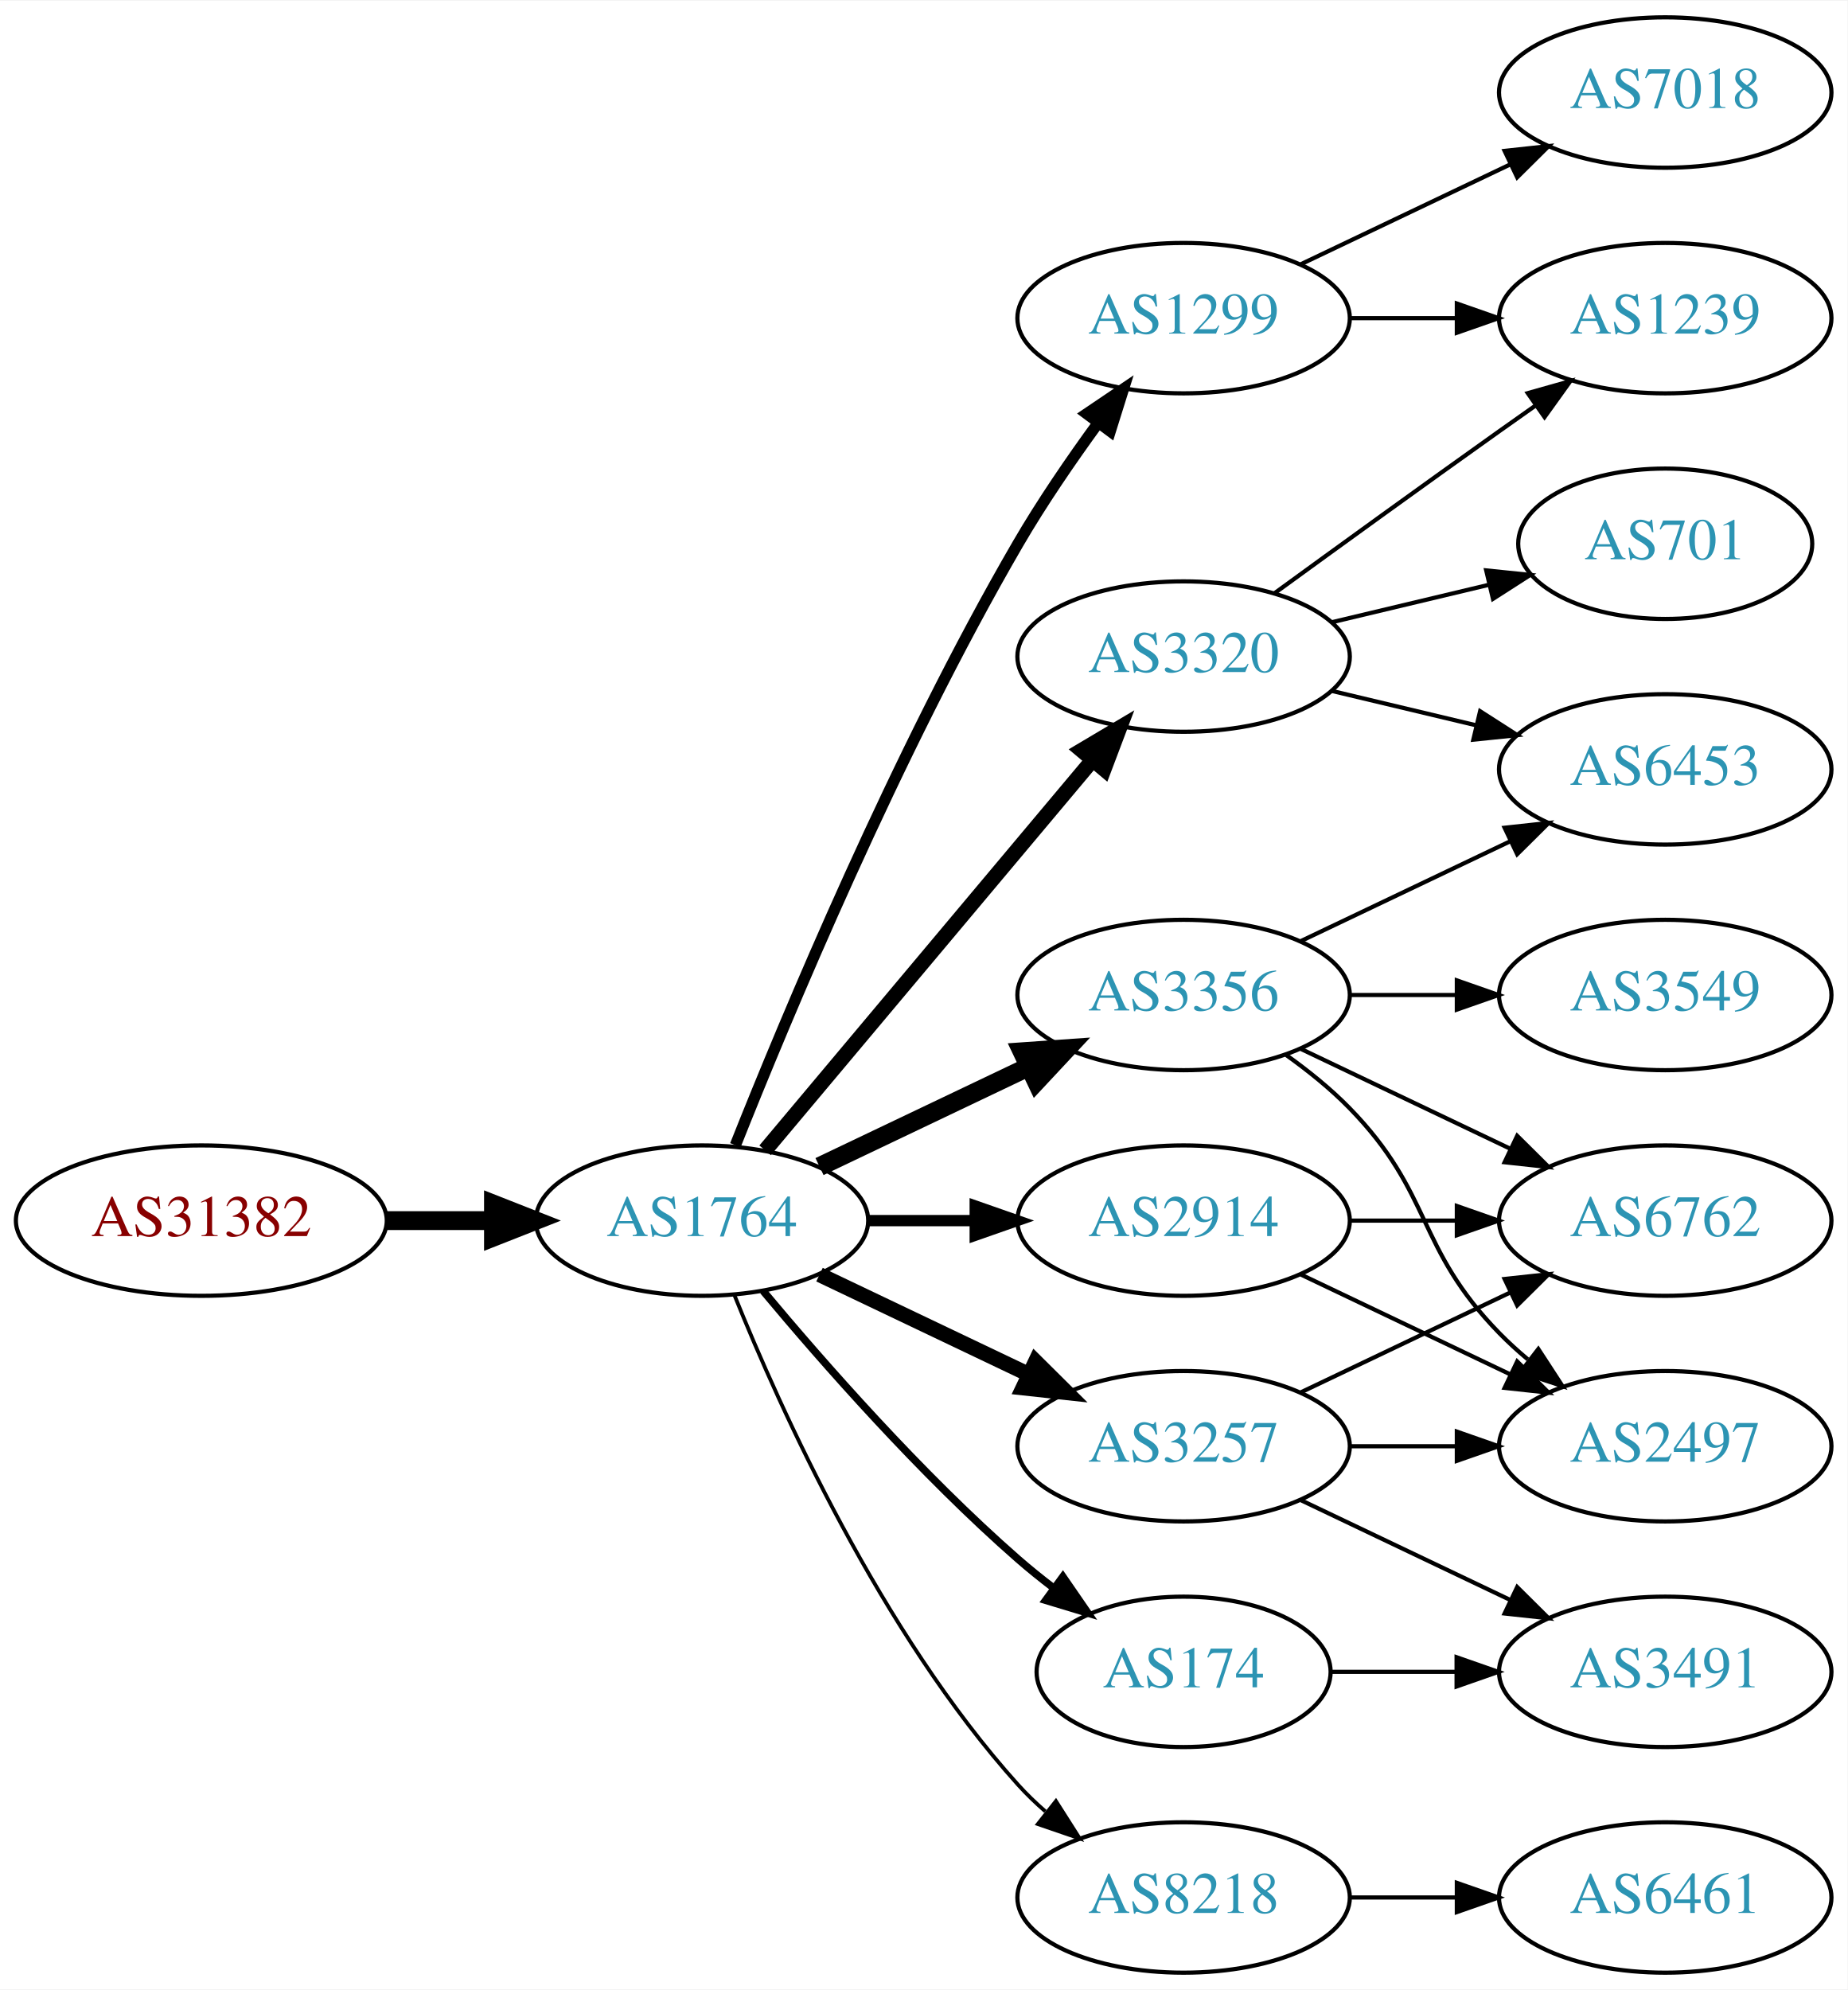
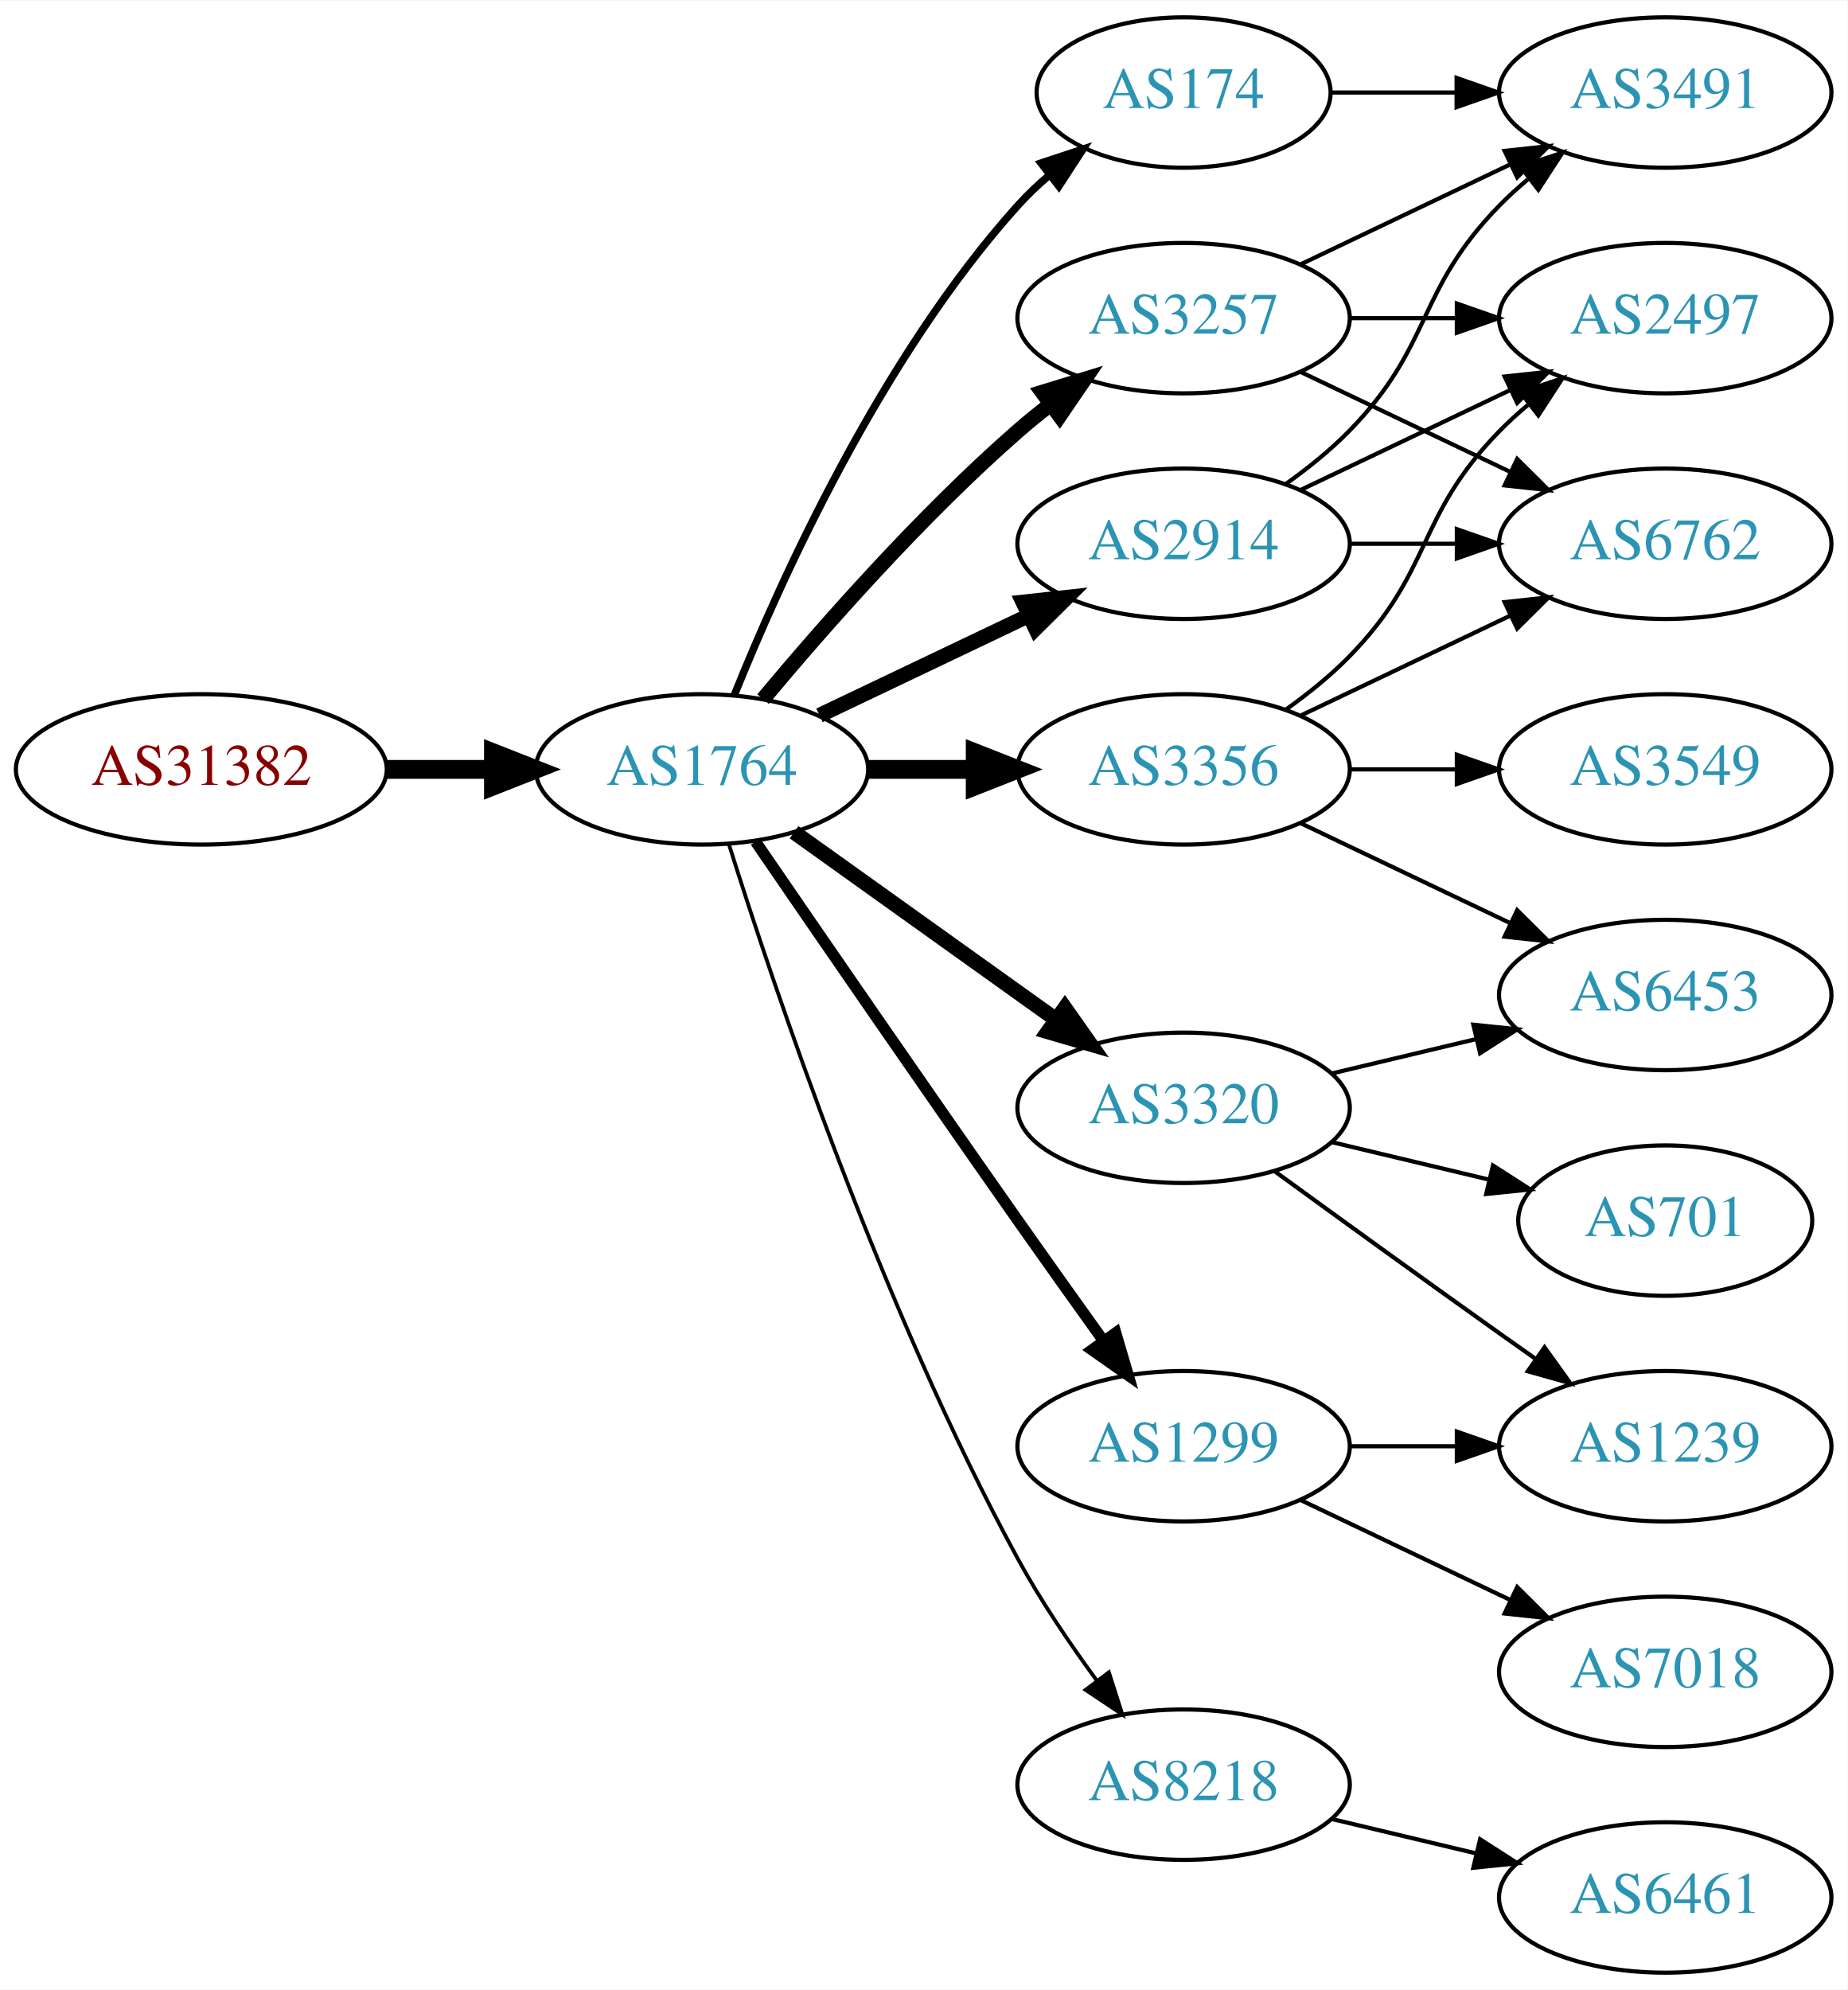
<svg xmlns="http://www.w3.org/2000/svg" xmlns:xlink="http://www.w3.org/1999/xlink" width="442pt" height="476pt" viewBox="0.00 0.00 442.27 476.00">
  <g id="graph0" class="graph" transform="scale(1 1) rotate(0) translate(4 472)">
    <polygon fill="white" stroke="none" points="-4,4 -4,-472 438.271,-472 438.271,4 -4,4" />
    <g id="node1" class="node">
      <g id="a_node1">
        <a xlink:href="/asn/31382" xlink:title="AS31382 ~ Kapsch BusinessCom AG [AT]">
-           <ellipse fill="#ffffff" stroke="black" cx="44.196" cy="-180" rx="44.393" ry="18" />
-           <text text-anchor="middle" x="44.196" y="-176.3" font-family="Times,serif" font-size="14.00" fill="#880000">AS31382</text>
+           <ellipse fill="#ffffff" stroke="black" cx="44.196" cy="-288" rx="44.393" ry="18" />
+           <text text-anchor="middle" x="44.196" y="-284.3" font-family="Times,serif" font-size="14.00" fill="#880000">AS31382</text>
        </a>
      </g>
    </g>
    <g id="node2" class="node">
      <g id="a_node2">
        <a xlink:href="/asn/1764" xlink:title="AS1764 ~ NEXTLAYER-AS [AT]">
-           <ellipse fill="#ffffff" stroke="black" cx="164.039" cy="-180" rx="39.794" ry="18" />
-           <text text-anchor="middle" x="164.039" y="-176.3" font-family="Times,serif" font-size="14.00" fill="#2c94b3">AS1764</text>
+           <ellipse fill="#ffffff" stroke="black" cx="164.039" cy="-288" rx="39.794" ry="18" />
+           <text text-anchor="middle" x="164.039" y="-284.3" font-family="Times,serif" font-size="14.00" fill="#2c94b3">AS1764</text>
        </a>
      </g>
    </g>
    <g id="edge1" class="edge">
-       <path fill="none" stroke="black" stroke-width="4.5" d="M88.407,-180C96.72,-180 105.482,-180 113.965,-180" />
-       <polygon fill="black" stroke="black" stroke-width="4.5" points="114.123,-183.938 124.123,-180 114.123,-176.063 114.123,-183.938" />
+       <path fill="none" stroke="black" stroke-width="4.5" d="M88.407,-288C96.72,-288 105.482,-288 113.965,-288" />
+       <polygon fill="black" stroke="black" stroke-width="4.5" points="114.123,-291.938 124.123,-288 114.123,-284.063 114.123,-291.938" />
    </g>
    <g id="node3" class="node">
      <g id="a_node3">
-         <a xlink:href="/asn/1299" xlink:title="AS1299 ~ Telia Carrier [EU]">
-           <ellipse fill="#ffffff" stroke="black" cx="279.332" cy="-396" rx="39.794" ry="18" />
-           <text text-anchor="middle" x="279.332" y="-392.3" font-family="Times,serif" font-size="14.00" fill="#2c94b3">AS1299</text>
+         <a xlink:href="/asn/3356" xlink:title="AS3356 ~ Level 3 Parent, LLC [US]">
+           <ellipse fill="#ffffff" stroke="black" cx="279.332" cy="-288" rx="39.794" ry="18" />
+           <text text-anchor="middle" x="279.332" y="-284.3" font-family="Times,serif" font-size="14.00" fill="#2c94b3">AS3356</text>
        </a>
      </g>
    </g>
    <g id="edge2" class="edge">
-       <path fill="none" stroke="black" stroke-width="2.7" d="M172.042,-198.051C184.169,-228.57 210.587,-291.933 239.685,-342 245.392,-351.819 252.43,-362.078 258.929,-370.984" />
-       <polygon fill="black" stroke="black" stroke-width="2.7" points="256.155,-373.119 264.934,-379.05 261.77,-368.938 256.155,-373.119" />
+       <path fill="none" stroke="black" stroke-width="4.5" d="M203.711,-288C211.914,-288 220.678,-288 229.21,-288" />
+       <polygon fill="black" stroke="black" stroke-width="4.5" points="229.449,-291.938 239.449,-288 229.449,-284.063 229.449,-291.938" />
    </g>
    <g id="node4" class="node">
      <g id="a_node4">
-         <a xlink:href="/asn/174" xlink:title="AS174 ~ Cogent Communications [US]">
-           <ellipse fill="#ffffff" stroke="black" cx="279.332" cy="-72" rx="35.194" ry="18" />
-           <text text-anchor="middle" x="279.332" y="-68.3" font-family="Times,serif" font-size="14.00" fill="#2c94b3">AS174</text>
+         <a xlink:href="/asn/1299" xlink:title="AS1299 ~ Telia Carrier [EU]">
+           <ellipse fill="#ffffff" stroke="black" cx="279.332" cy="-126" rx="39.794" ry="18" />
+           <text text-anchor="middle" x="279.332" y="-122.3" font-family="Times,serif" font-size="14.00" fill="#2c94b3">AS1299</text>
        </a>
      </g>
    </g>
    <g id="edge3" class="edge">
-       <path fill="none" stroke="black" stroke-width="1.8" d="M178.669,-163.183C192.951,-146.071 216.498,-119.255 239.685,-99 242.355,-96.668 245.228,-94.352 248.158,-92.114" />
-       <polygon fill="black" stroke="black" stroke-width="1.8" points="250.436,-94.784 256.449,-86.061 246.309,-89.13 250.436,-94.784" />
+       <path fill="none" stroke="black" stroke-width="2.7" d="M176.846,-270.731C191.489,-249.358 217.262,-211.88 239.685,-180 246.32,-170.567 253.67,-160.261 260.164,-151.205" />
+       <polygon fill="black" stroke="black" stroke-width="2.7" points="263.085,-153.138 266.076,-142.974 257.399,-149.054 263.085,-153.138" />
    </g>
    <g id="node5" class="node">
      <g id="a_node5">
-         <a xlink:href="/asn/3356" xlink:title="AS3356 ~ Level 3 Parent, LLC [US]">
-           <ellipse fill="#ffffff" stroke="black" cx="279.332" cy="-234" rx="39.794" ry="18" />
-           <text text-anchor="middle" x="279.332" y="-230.3" font-family="Times,serif" font-size="14.00" fill="#2c94b3">AS3356</text>
+         <a xlink:href="/asn/3320" xlink:title="AS3320 ~ DTAG [DE]">
+           <ellipse fill="#ffffff" stroke="black" cx="279.332" cy="-207" rx="39.794" ry="18" />
+           <text text-anchor="middle" x="279.332" y="-203.3" font-family="Times,serif" font-size="14.00" fill="#2c94b3">AS3320</text>
        </a>
      </g>
    </g>
    <g id="edge4" class="edge">
-       <path fill="none" stroke="black" stroke-width="4.5" d="M192.175,-192.934C207.169,-200.081 225.99,-209.052 242.213,-216.785" />
-       <polygon fill="black" stroke="black" stroke-width="4.5" points="240.695,-220.423 251.417,-221.171 244.084,-213.314 240.695,-220.423" />
+       <path fill="none" stroke="black" stroke-width="3.6" d="M186.083,-272.954C203.697,-260.361 229.036,-242.245 248.701,-228.184" />
+       <polygon fill="black" stroke="black" stroke-width="3.6" points="250.917,-230.903 257.016,-222.24 246.845,-225.209 250.917,-230.903" />
    </g>
    <g id="node6" class="node">
      <g id="a_node6">
-         <a xlink:href="/asn/3320" xlink:title="AS3320 ~ DTAG [DE]">
-           <ellipse fill="#ffffff" stroke="black" cx="279.332" cy="-315" rx="39.794" ry="18" />
-           <text text-anchor="middle" x="279.332" y="-311.3" font-family="Times,serif" font-size="14.00" fill="#2c94b3">AS3320</text>
+         <a xlink:href="/asn/2914" xlink:title="AS2914 ~ NTT America, Inc. [US]">
+           <ellipse fill="#ffffff" stroke="black" cx="279.332" cy="-342" rx="39.794" ry="18" />
+           <text text-anchor="middle" x="279.332" y="-338.3" font-family="Times,serif" font-size="14.00" fill="#2c94b3">AS2914</text>
        </a>
      </g>
    </g>
    <g id="edge5" class="edge">
-       <path fill="none" stroke="black" stroke-width="3.6" d="M179.158,-196.825C198.833,-220.269 234.637,-262.934 257.415,-290.076" />
-       <polygon fill="black" stroke="black" stroke-width="3.6" points="254.925,-292.553 264.034,-297.963 260.287,-288.053 254.925,-292.553" />
+       <path fill="none" stroke="black" stroke-width="3.6" d="M192.175,-300.934C207.169,-308.081 225.99,-317.052 242.213,-324.785" />
+       <polygon fill="black" stroke="black" stroke-width="3.6" points="240.884,-328.028 251.417,-329.171 243.895,-321.709 240.884,-328.028" />
    </g>
    <g id="node7" class="node">
      <g id="a_node7">
-         <a xlink:href="/asn/2914" xlink:title="AS2914 ~ NTT America, Inc. [US]">
-           <ellipse fill="#ffffff" stroke="black" cx="279.332" cy="-180" rx="39.794" ry="18" />
-           <text text-anchor="middle" x="279.332" y="-176.3" font-family="Times,serif" font-size="14.00" fill="#2c94b3">AS2914</text>
+         <a xlink:href="/asn/8218" xlink:title="AS8218 ~ legacy Neotelecoms [FR]">
+           <ellipse fill="#ffffff" stroke="black" cx="279.332" cy="-45" rx="39.794" ry="18" />
+           <text text-anchor="middle" x="279.332" y="-41.3" font-family="Times,serif" font-size="14.00" fill="#2c94b3">AS8218</text>
        </a>
      </g>
    </g>
    <g id="edge6" class="edge">
-       <path fill="none" stroke="black" stroke-width="2.7" d="M203.711,-180C211.914,-180 220.678,-180 229.21,-180" />
-       <polygon fill="black" stroke="black" stroke-width="2.7" points="229.449,-183.5 239.449,-180 229.449,-176.5 229.449,-183.5" />
+       <path fill="none" stroke="black" stroke-width="0.9" d="M170.46,-270.159C181.231,-235.854 207.122,-158.797 239.685,-99 245.117,-89.026 252.091,-78.731 258.617,-69.84" />
+       <polygon fill="black" stroke="black" stroke-width="0.9" points="261.45,-71.895 264.67,-61.802 255.858,-67.684 261.45,-71.895" />
    </g>
    <g id="node8" class="node">
      <g id="a_node8">
        <a xlink:href="/asn/3257" xlink:title="AS3257 ~ GTT [DE]">
-           <ellipse fill="#ffffff" stroke="black" cx="279.332" cy="-126" rx="39.794" ry="18" />
-           <text text-anchor="middle" x="279.332" y="-122.3" font-family="Times,serif" font-size="14.00" fill="#2c94b3">AS3257</text>
+           <ellipse fill="#ffffff" stroke="black" cx="279.332" cy="-396" rx="39.794" ry="18" />
+           <text text-anchor="middle" x="279.332" y="-392.3" font-family="Times,serif" font-size="14.00" fill="#2c94b3">AS3257</text>
        </a>
      </g>
    </g>
    <g id="edge7" class="edge">
-       <path fill="none" stroke="black" stroke-width="3.6" d="M192.175,-167.066C207.169,-159.919 225.99,-150.948 242.213,-143.215" />
-       <polygon fill="black" stroke="black" stroke-width="3.6" points="243.895,-146.291 251.417,-138.829 240.884,-139.972 243.895,-146.291" />
+       <path fill="none" stroke="black" stroke-width="3.6" d="M178.669,-304.817C192.951,-321.929 216.498,-348.745 239.685,-369 242.151,-371.154 244.789,-373.294 247.487,-375.372" />
+       <polygon fill="black" stroke="black" stroke-width="3.6" points="245.512,-378.264 255.641,-381.37 249.66,-372.625 245.512,-378.264" />
    </g>
    <g id="node9" class="node">
      <g id="a_node9">
-         <a xlink:href="/asn/8218" xlink:title="AS8218 ~ legacy Neotelecoms [FR]">
-           <ellipse fill="#ffffff" stroke="black" cx="279.332" cy="-18" rx="39.794" ry="18" />
-           <text text-anchor="middle" x="279.332" y="-14.3" font-family="Times,serif" font-size="14.00" fill="#2c94b3">AS8218</text>
+         <a xlink:href="/asn/174" xlink:title="AS174 ~ Cogent Communications [US]">
+           <ellipse fill="#ffffff" stroke="black" cx="279.332" cy="-450" rx="35.194" ry="18" />
+           <text text-anchor="middle" x="279.332" y="-446.3" font-family="Times,serif" font-size="14.00" fill="#2c94b3">AS174</text>
        </a>
      </g>
    </g>
    <g id="edge8" class="edge">
-       <path fill="none" stroke="black" stroke-width="0.9" d="M171.786,-162.213C182.837,-134.757 206.891,-81.422 239.685,-45 241.688,-42.776 243.906,-40.637 246.239,-38.603" />
-       <polygon fill="black" stroke="black" stroke-width="0.9" points="248.769,-41.065 254.458,-32.127 244.437,-35.567 248.769,-41.065" />
+       <path fill="none" stroke="black" stroke-width="1.8" d="M171.786,-305.787C182.837,-333.243 206.891,-386.578 239.685,-423 242.001,-425.572 244.606,-428.03 247.341,-430.343" />
+       <polygon fill="black" stroke="black" stroke-width="1.8" points="245.207,-433.117 255.264,-436.448 249.479,-427.572 245.207,-433.117" />
+     </g>
+     <g id="node10" class="node">
+       <g id="a_node10">
+         <a xlink:href="/asn/2497" xlink:title="AS2497 ~ Internet Initiative Japan Inc. [JP]">
+           <ellipse fill="#ffffff" stroke="black" cx="394.625" cy="-396" rx="39.794" ry="18" />
+           <text text-anchor="middle" x="394.625" y="-392.3" font-family="Times,serif" font-size="14.00" fill="#2c94b3">AS2497</text>
+         </a>
+       </g>
+     </g>
+     <g id="edge9" class="edge">
+       <path fill="none" stroke="black" d="M303.926,-302.389C309.182,-306.148 314.513,-310.437 318.978,-315 339.151,-335.617 334.806,-348.383 354.978,-369 357.071,-371.139 359.354,-373.218 361.731,-375.21" />
+       <polygon fill="black" stroke="black" points="359.974,-378.275 370.031,-381.611 364.249,-372.732 359.974,-378.275" />
+     </g>
+     <g id="node11" class="node">
+       <g id="a_node11">
+         <a xlink:href="/asn/6453" xlink:title="AS6453 ~ TATA COMMUNICATIONS (AMERICA) INC [US]">
+           <ellipse fill="#ffffff" stroke="black" cx="394.625" cy="-234" rx="39.794" ry="18" />
+           <text text-anchor="middle" x="394.625" y="-230.3" font-family="Times,serif" font-size="14.00" fill="#2c94b3">AS6453</text>
+         </a>
+       </g>
+     </g>
+     <g id="edge10" class="edge">
+       <path fill="none" stroke="black" d="M307.468,-275.066C322.462,-267.919 341.283,-258.948 357.506,-251.215" />
+       <polygon fill="black" stroke="black" points="359.188,-254.291 366.71,-246.829 356.177,-247.972 359.188,-254.291" />
+     </g>
+     <g id="node12" class="node">
+       <g id="a_node12">
+         <a xlink:href="/asn/3549" xlink:title="AS3549 ~ Level 3 Parent, LLC [US]">
+           <ellipse fill="#ffffff" stroke="black" cx="394.625" cy="-288" rx="39.794" ry="18" />
+           <text text-anchor="middle" x="394.625" y="-284.3" font-family="Times,serif" font-size="14.00" fill="#2c94b3">AS3549</text>
+         </a>
+       </g>
+     </g>
+     <g id="edge11" class="edge">
+       <path fill="none" stroke="black" d="M319.004,-288C327.207,-288 335.971,-288 344.503,-288" />
+       <polygon fill="black" stroke="black" points="344.742,-291.5 354.742,-288 344.742,-284.5 344.742,-291.5" />
+     </g>
+     <g id="node13" class="node">
+       <g id="a_node13">
+         <a xlink:href="/asn/6762" xlink:title="AS6762 ~ TELECOM ITALIA SPARKLE S.p.A. [IT]">
+           <ellipse fill="#ffffff" stroke="black" cx="394.625" cy="-342" rx="39.794" ry="18" />
+           <text text-anchor="middle" x="394.625" y="-338.3" font-family="Times,serif" font-size="14.00" fill="#2c94b3">AS6762</text>
+         </a>
+       </g>
+     </g>
+     <g id="edge12" class="edge">
+       <path fill="none" stroke="black" d="M307.468,-300.934C322.462,-308.081 341.283,-317.052 357.506,-324.785" />
+       <polygon fill="black" stroke="black" points="356.177,-328.028 366.71,-329.171 359.188,-321.709 356.177,-328.028" />
    </g>
    <g id="node14" class="node">
      <g id="a_node14">
        <a xlink:href="/asn/7018" xlink:title="AS7018 ~ AT&amp;T Services, Inc. [US]">
-           <ellipse fill="#ffffff" stroke="black" cx="394.625" cy="-450" rx="39.794" ry="18" />
-           <text text-anchor="middle" x="394.625" y="-446.3" font-family="Times,serif" font-size="14.00" fill="#2c94b3">AS7018</text>
+           <ellipse fill="#ffffff" stroke="black" cx="394.625" cy="-72" rx="39.794" ry="18" />
+           <text text-anchor="middle" x="394.625" y="-68.3" font-family="Times,serif" font-size="14.00" fill="#2c94b3">AS7018</text>
        </a>
      </g>
    </g>
    <g id="edge13" class="edge">
-       <path fill="none" stroke="black" d="M307.468,-408.934C322.462,-416.081 341.283,-425.052 357.506,-432.785" />
-       <polygon fill="black" stroke="black" points="356.177,-436.028 366.71,-437.171 359.188,-429.709 356.177,-436.028" />
+       <path fill="none" stroke="black" d="M307.468,-113.066C322.462,-105.919 341.283,-96.948 357.506,-89.215" />
+       <polygon fill="black" stroke="black" points="359.188,-92.291 366.71,-84.829 356.177,-85.972 359.188,-92.291" />
    </g>
    <g id="node15" class="node">
      <g id="a_node15">
        <a xlink:href="/asn/1239" xlink:title="AS1239 ~ Sprint [US]">
-           <ellipse fill="#ffffff" stroke="black" cx="394.625" cy="-396" rx="39.794" ry="18" />
-           <text text-anchor="middle" x="394.625" y="-392.3" font-family="Times,serif" font-size="14.00" fill="#2c94b3">AS1239</text>
+           <ellipse fill="#ffffff" stroke="black" cx="394.625" cy="-126" rx="39.794" ry="18" />
+           <text text-anchor="middle" x="394.625" y="-122.3" font-family="Times,serif" font-size="14.00" fill="#2c94b3">AS1239</text>
        </a>
      </g>
    </g>
    <g id="edge14" class="edge">
-       <path fill="none" stroke="black" d="M319.004,-396C327.207,-396 335.971,-396 344.503,-396" />
-       <polygon fill="black" stroke="black" points="344.742,-399.5 354.742,-396 344.742,-392.5 344.742,-399.5" />
+       <path fill="none" stroke="black" d="M319.004,-126C327.207,-126 335.971,-126 344.503,-126" />
+       <polygon fill="black" stroke="black" points="344.742,-129.5 354.742,-126 344.742,-122.5 344.742,-129.5" />
+     </g>
+     <g id="edge17" class="edge">
+       <path fill="none" stroke="black" d="M314.939,-215.248C325.81,-217.838 337.964,-220.735 349.407,-223.462" />
+       <polygon fill="black" stroke="black" points="348.69,-226.889 359.229,-225.803 350.313,-220.08 348.69,-226.889" />
+     </g>
+     <g id="edge16" class="edge">
+       <path fill="none" stroke="black" d="M301.18,-191.778C316.114,-180.909 336.727,-165.975 354.978,-153 357.799,-150.995 360.742,-148.915 363.69,-146.841" />
+       <polygon fill="black" stroke="black" points="365.736,-149.681 371.914,-141.074 361.717,-143.95 365.736,-149.681" />
    </g>
    <g id="node16" class="node">
      <g id="a_node16">
-         <a xlink:href="/asn/3491" xlink:title="AS3491 ~ PCCW Global, Inc. [US]">
-           <ellipse fill="#ffffff" stroke="black" cx="394.625" cy="-72" rx="39.794" ry="18" />
-           <text text-anchor="middle" x="394.625" y="-68.3" font-family="Times,serif" font-size="14.00" fill="#2c94b3">AS3491</text>
-         </a>
-       </g>
-     </g>
-     <g id="edge17" class="edge">
-       <path fill="none" stroke="black" d="M314.631,-72C324.008,-72 334.358,-72 344.393,-72" />
-       <polygon fill="black" stroke="black" points="344.681,-75.5 354.681,-72 344.681,-68.5 344.681,-75.5" />
-     </g>
-     <g id="node10" class="node">
-       <g id="a_node10">
-         <a xlink:href="/asn/2497" xlink:title="AS2497 ~ Internet Initiative Japan Inc. [JP]">
-           <ellipse fill="#ffffff" stroke="black" cx="394.625" cy="-126" rx="39.794" ry="18" />
-           <text text-anchor="middle" x="394.625" y="-122.3" font-family="Times,serif" font-size="14.00" fill="#2c94b3">AS2497</text>
-         </a>
-       </g>
-     </g>
-     <g id="edge9" class="edge">
-       <path fill="none" stroke="black" d="M303.926,-219.611C309.182,-215.852 314.513,-211.563 318.978,-207 339.151,-186.383 334.806,-173.617 354.978,-153 357.071,-150.861 359.354,-148.782 361.731,-146.79" />
-       <polygon fill="black" stroke="black" points="364.249,-149.268 370.031,-140.389 359.974,-143.725 364.249,-149.268" />
-     </g>
-     <g id="node11" class="node">
-       <g id="a_node11">
-         <a xlink:href="/asn/6762" xlink:title="AS6762 ~ TELECOM ITALIA SPARKLE S.p.A. [IT]">
-           <ellipse fill="#ffffff" stroke="black" cx="394.625" cy="-180" rx="39.794" ry="18" />
-           <text text-anchor="middle" x="394.625" y="-176.3" font-family="Times,serif" font-size="14.00" fill="#2c94b3">AS6762</text>
-         </a>
-       </g>
-     </g>
-     <g id="edge10" class="edge">
-       <path fill="none" stroke="black" d="M307.468,-221.066C322.462,-213.919 341.283,-204.948 357.506,-197.215" />
-       <polygon fill="black" stroke="black" points="359.188,-200.291 366.71,-192.829 356.177,-193.972 359.188,-200.291" />
-     </g>
-     <g id="node12" class="node">
-       <g id="a_node12">
-         <a xlink:href="/asn/3549" xlink:title="AS3549 ~ Level 3 Parent, LLC [US]">
-           <ellipse fill="#ffffff" stroke="black" cx="394.625" cy="-234" rx="39.794" ry="18" />
-           <text text-anchor="middle" x="394.625" y="-230.3" font-family="Times,serif" font-size="14.00" fill="#2c94b3">AS3549</text>
-         </a>
-       </g>
-     </g>
-     <g id="edge11" class="edge">
-       <path fill="none" stroke="black" d="M319.004,-234C327.207,-234 335.971,-234 344.503,-234" />
-       <polygon fill="black" stroke="black" points="344.742,-237.5 354.742,-234 344.742,-230.5 344.742,-237.5" />
-     </g>
-     <g id="node13" class="node">
-       <g id="a_node13">
-         <a xlink:href="/asn/6453" xlink:title="AS6453 ~ TATA COMMUNICATIONS (AMERICA) INC [US]">
-           <ellipse fill="#ffffff" stroke="black" cx="394.625" cy="-288" rx="39.794" ry="18" />
-           <text text-anchor="middle" x="394.625" y="-284.3" font-family="Times,serif" font-size="14.00" fill="#2c94b3">AS6453</text>
-         </a>
-       </g>
-     </g>
-     <g id="edge12" class="edge">
-       <path fill="none" stroke="black" d="M307.468,-246.934C322.462,-254.081 341.283,-263.052 357.506,-270.785" />
-       <polygon fill="black" stroke="black" points="356.177,-274.028 366.71,-275.171 359.188,-267.709 356.177,-274.028" />
+         <a xlink:href="/asn/701" xlink:title="AS701 ~ UUNET [US]">
+           <ellipse fill="#ffffff" stroke="black" cx="394.625" cy="-180" rx="35.194" ry="18" />
+           <text text-anchor="middle" x="394.625" y="-176.3" font-family="Times,serif" font-size="14.00" fill="#2c94b3">AS701</text>
+         </a>
+       </g>
+     </g>
+     <g id="edge15" class="edge">
+       <path fill="none" stroke="black" d="M314.939,-198.752C326.733,-195.942 340.038,-192.771 352.306,-189.847" />
+       <polygon fill="black" stroke="black" points="353.394,-193.186 362.311,-187.463 351.772,-186.376 353.394,-193.186" />
+     </g>
+     <g id="edge19" class="edge">
+       <path fill="none" stroke="black" d="M307.468,-354.934C322.462,-362.081 341.283,-371.052 357.506,-378.785" />
+       <polygon fill="black" stroke="black" points="356.177,-382.028 366.71,-383.171 359.188,-375.709 356.177,-382.028" />
    </g>
    <g id="edge20" class="edge">
-       <path fill="none" stroke="black" d="M314.939,-306.752C325.81,-304.162 337.964,-301.265 349.407,-298.538" />
-       <polygon fill="black" stroke="black" points="350.313,-301.92 359.229,-296.197 348.69,-295.111 350.313,-301.92" />
-     </g>
-     <g id="edge18" class="edge">
-       <path fill="none" stroke="black" d="M301.18,-330.222C316.114,-341.091 336.727,-356.025 354.978,-369 357.799,-371.005 360.742,-373.085 363.69,-375.159" />
-       <polygon fill="black" stroke="black" points="361.717,-378.05 371.914,-380.926 365.736,-372.319 361.717,-378.05" />
+       <path fill="none" stroke="black" d="M319.004,-342C327.207,-342 335.971,-342 344.503,-342" />
+       <polygon fill="black" stroke="black" points="344.742,-345.5 354.742,-342 344.742,-338.5 344.742,-345.5" />
    </g>
    <g id="node17" class="node">
      <g id="a_node17">
-         <a xlink:href="/asn/701" xlink:title="AS701 ~ UUNET [US]">
-           <ellipse fill="#ffffff" stroke="black" cx="394.625" cy="-342" rx="35.194" ry="18" />
-           <text text-anchor="middle" x="394.625" y="-338.3" font-family="Times,serif" font-size="14.00" fill="#2c94b3">AS701</text>
-         </a>
-       </g>
-     </g>
-     <g id="edge19" class="edge">
-       <path fill="none" stroke="black" d="M314.939,-323.248C326.733,-326.058 340.038,-329.229 352.306,-332.153" />
-       <polygon fill="black" stroke="black" points="351.772,-335.624 362.311,-334.537 353.394,-328.814 351.772,-335.624" />
-     </g>
-     <g id="edge15" class="edge">
-       <path fill="none" stroke="black" d="M307.468,-167.066C322.462,-159.919 341.283,-150.948 357.506,-143.215" />
-       <polygon fill="black" stroke="black" points="359.188,-146.291 366.71,-138.829 356.177,-139.972 359.188,-146.291" />
-     </g>
-     <g id="edge16" class="edge">
-       <path fill="none" stroke="black" d="M319.004,-180C327.207,-180 335.971,-180 344.503,-180" />
-       <polygon fill="black" stroke="black" points="344.742,-183.5 354.742,-180 344.742,-176.5 344.742,-183.5" />
-     </g>
-     <g id="edge23" class="edge">
-       <path fill="none" stroke="black" d="M319.004,-126C327.207,-126 335.971,-126 344.503,-126" />
-       <polygon fill="black" stroke="black" points="344.742,-129.5 354.742,-126 344.742,-122.5 344.742,-129.5" />
-     </g>
-     <g id="edge22" class="edge">
-       <path fill="none" stroke="black" d="M307.468,-138.934C322.462,-146.081 341.283,-155.052 357.506,-162.785" />
-       <polygon fill="black" stroke="black" points="356.177,-166.028 366.71,-167.171 359.188,-159.709 356.177,-166.028" />
-     </g>
-     <g id="edge21" class="edge">
-       <path fill="none" stroke="black" d="M307.468,-113.066C322.462,-105.919 341.283,-96.948 357.506,-89.215" />
-       <polygon fill="black" stroke="black" points="359.188,-92.291 366.71,-84.829 356.177,-85.972 359.188,-92.291" />
+         <a xlink:href="/asn/3491" xlink:title="AS3491 ~ PCCW Global, Inc. [US]">
+           <ellipse fill="#ffffff" stroke="black" cx="394.625" cy="-450" rx="39.794" ry="18" />
+           <text text-anchor="middle" x="394.625" y="-446.3" font-family="Times,serif" font-size="14.00" fill="#2c94b3">AS3491</text>
+         </a>
+       </g>
+     </g>
+     <g id="edge18" class="edge">
+       <path fill="none" stroke="black" d="M303.926,-356.389C309.182,-360.148 314.513,-364.437 318.978,-369 339.151,-389.617 334.806,-402.383 354.978,-423 357.071,-425.139 359.354,-427.218 361.731,-429.21" />
+       <polygon fill="black" stroke="black" points="359.974,-432.275 370.031,-435.611 364.249,-426.732 359.974,-432.275" />
    </g>
    <g id="node18" class="node">
      <g id="a_node18">
        <a xlink:href="/asn/6461" xlink:title="AS6461 ~ Zayo Bandwidth [US]">
          <ellipse fill="#ffffff" stroke="black" cx="394.625" cy="-18" rx="39.794" ry="18" />
          <text text-anchor="middle" x="394.625" y="-14.3" font-family="Times,serif" font-size="14.00" fill="#2c94b3">AS6461</text>
        </a>
      </g>
    </g>
+     <g id="edge21" class="edge">
+       <path fill="none" stroke="black" d="M314.939,-36.752C325.81,-34.162 337.964,-31.265 349.407,-28.538" />
+       <polygon fill="black" stroke="black" points="350.313,-31.92 359.229,-26.197 348.69,-25.111 350.313,-31.92" />
+     </g>
+     <g id="edge25" class="edge">
+       <path fill="none" stroke="black" d="M319.004,-396C327.207,-396 335.971,-396 344.503,-396" />
+       <polygon fill="black" stroke="black" points="344.742,-399.5 354.742,-396 344.742,-392.5 344.742,-399.5" />
+     </g>
    <g id="edge24" class="edge">
-       <path fill="none" stroke="black" d="M319.004,-18C327.207,-18 335.971,-18 344.503,-18" />
-       <polygon fill="black" stroke="black" points="344.742,-21.5 354.742,-18 344.742,-14.5 344.742,-21.5" />
+       <path fill="none" stroke="black" d="M307.468,-383.066C322.462,-375.919 341.283,-366.948 357.506,-359.215" />
+       <polygon fill="black" stroke="black" points="359.188,-362.291 366.71,-354.829 356.177,-355.972 359.188,-362.291" />
+     </g>
+     <g id="edge23" class="edge">
+       <path fill="none" stroke="black" d="M307.468,-408.934C322.462,-416.081 341.283,-425.052 357.506,-432.785" />
+       <polygon fill="black" stroke="black" points="356.177,-436.028 366.71,-437.171 359.188,-429.709 356.177,-436.028" />
+     </g>
+     <g id="edge22" class="edge">
+       <path fill="none" stroke="black" d="M314.631,-450C324.008,-450 334.358,-450 344.393,-450" />
+       <polygon fill="black" stroke="black" points="344.681,-453.5 354.681,-450 344.681,-446.5 344.681,-453.5" />
    </g>
  </g>
</svg>
